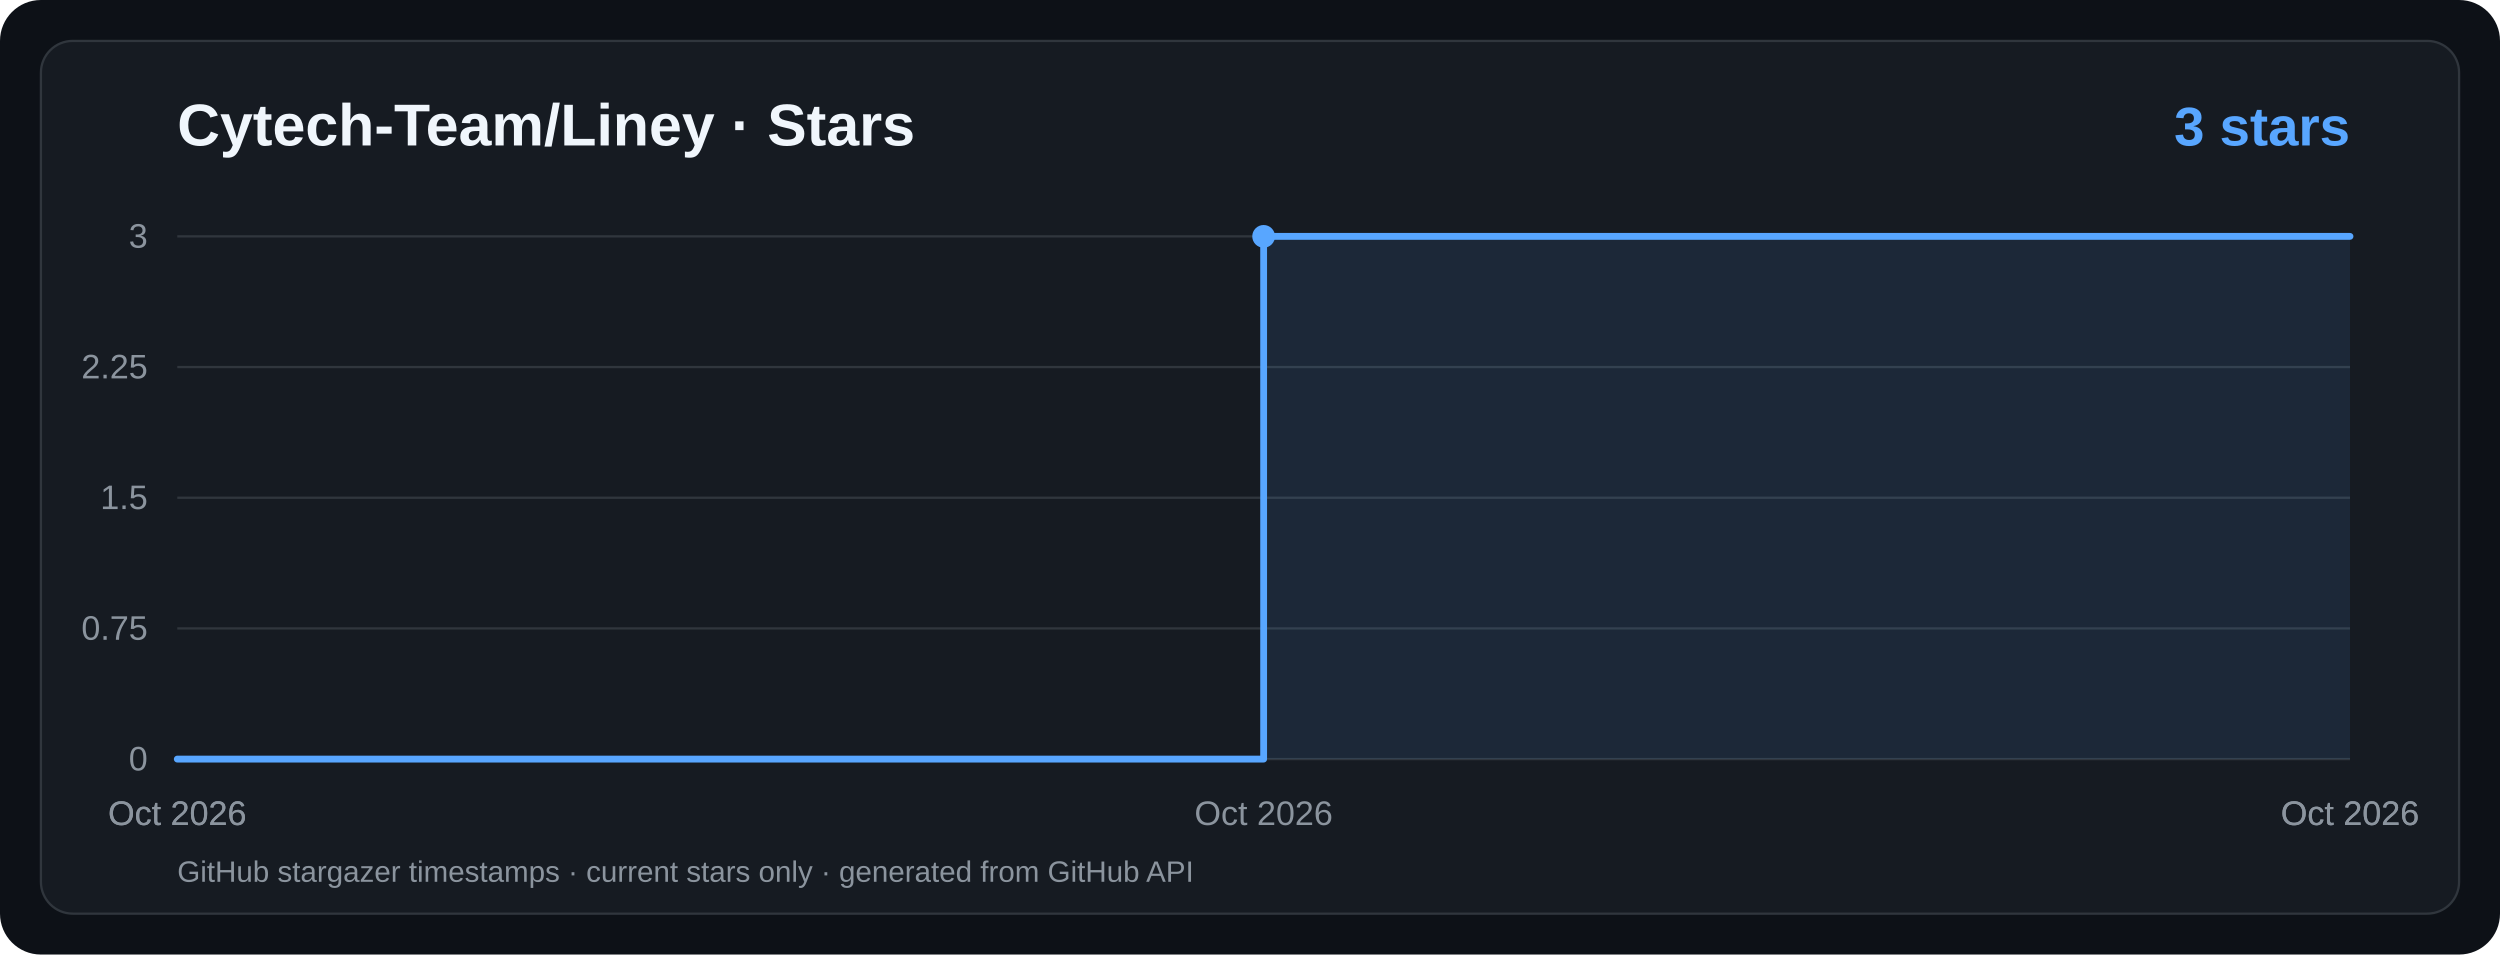
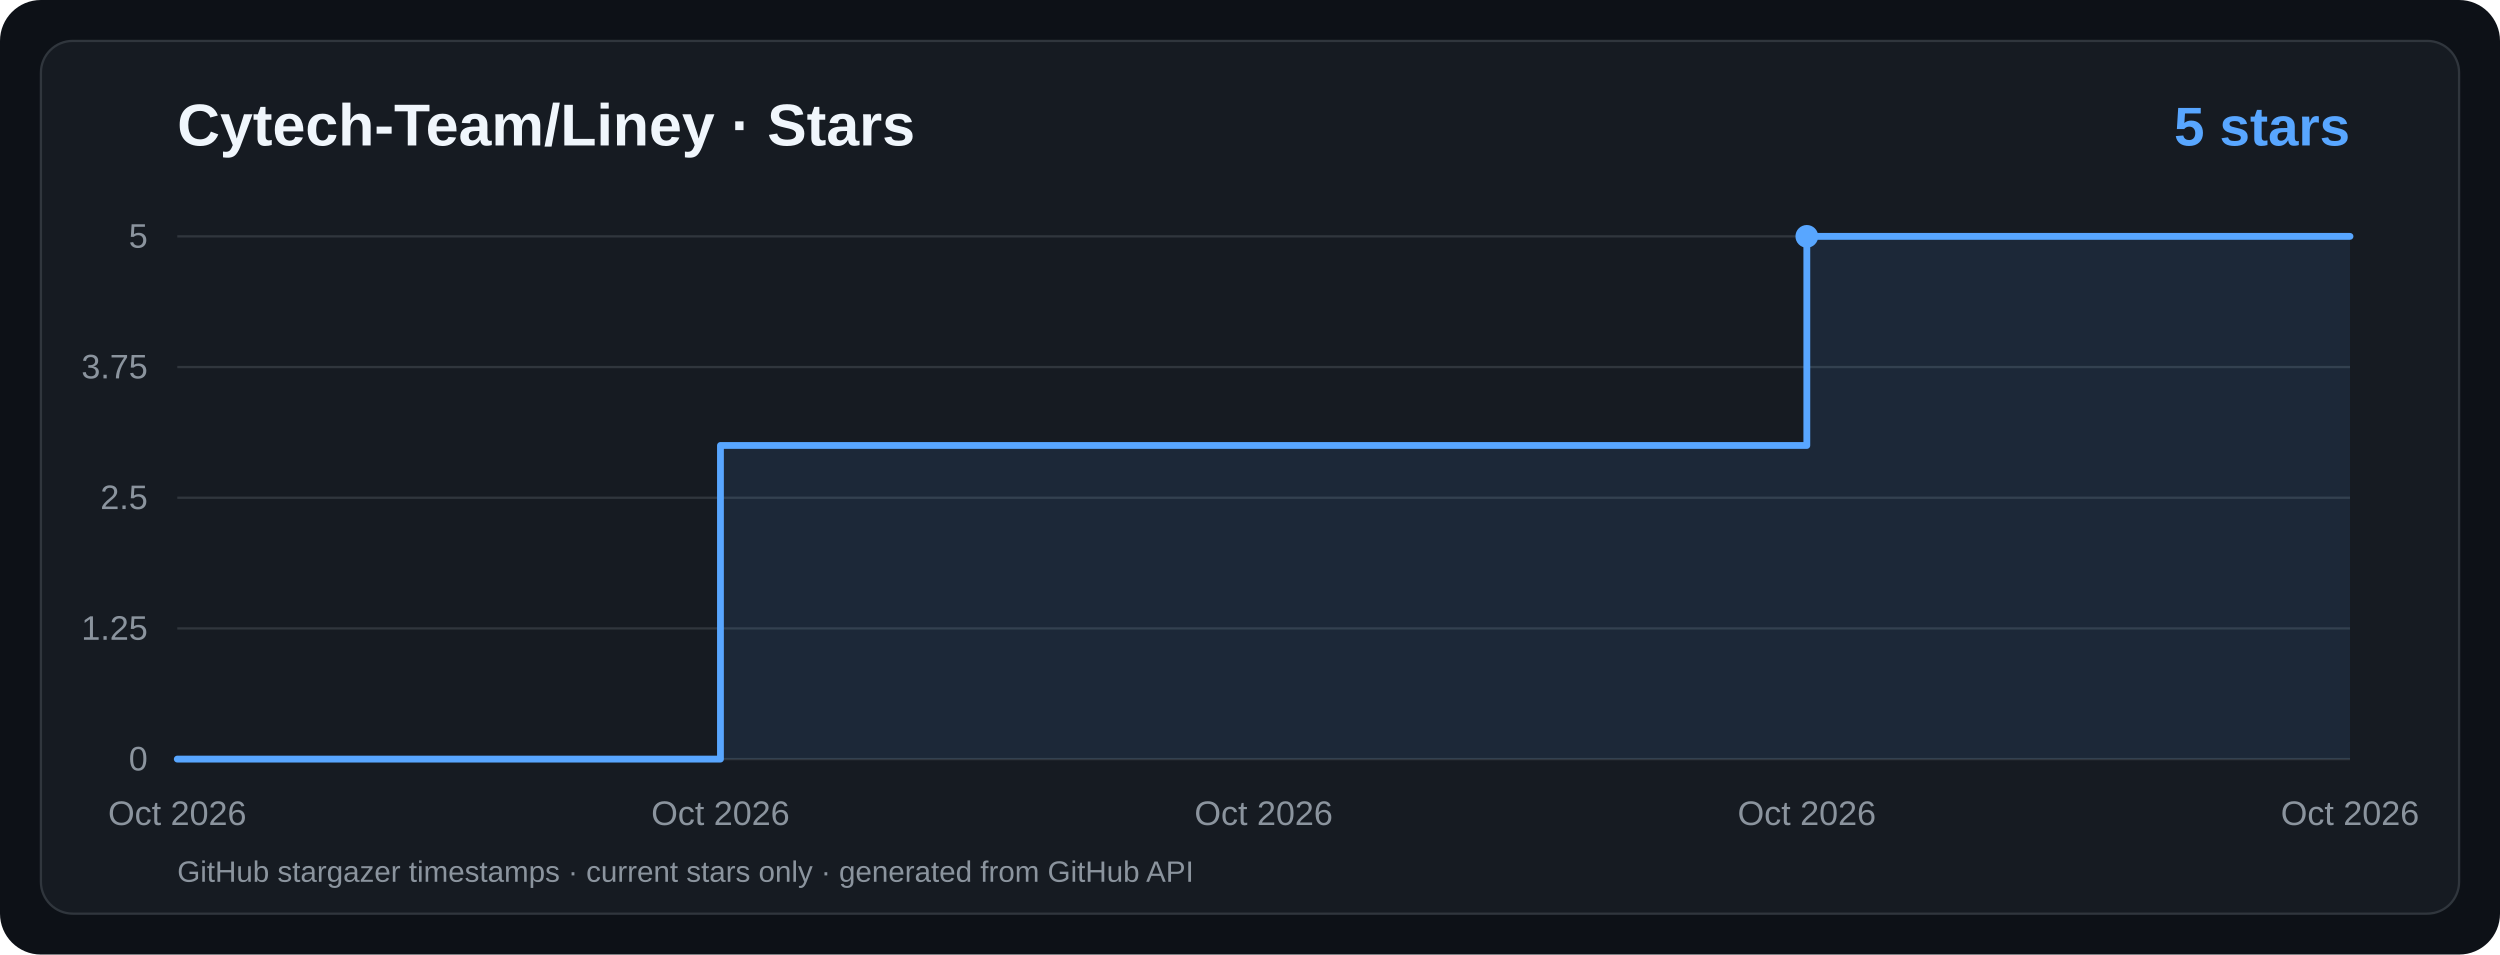
<svg xmlns="http://www.w3.org/2000/svg" viewBox="0 0 1100 420" width="1100" height="420" role="img" aria-label="Cytech-Team/Liney · Star History">
  <rect width="1100" height="420" rx="18" fill="#0d1117" />
  <rect x="18" y="18" width="1064" height="384" rx="14" fill="#161b22" stroke="#30363d" />
  <g font-family="ui-sans-serif,system-ui,-apple-system,Segoe UI,Arial,sans-serif">
    <text x="78" y="64" fill="#f0f6fc" font-size="26" font-weight="700">Cytech-Team/Liney · Stars</text>
-     <text x="1034" y="64" text-anchor="end" fill="#58a6ff" font-size="24" font-weight="700">3 stars</text>
+     <text x="1034" y="64" text-anchor="end" fill="#58a6ff" font-size="24" font-weight="700">5 stars</text>
    <line x1="78" y1="334.0" x2="1034" y2="334.0" stroke="#30363d" stroke-width="1" />
    <text x="65" y="339.0" text-anchor="end" fill="#8b949e" font-size="15">0</text>
    <line x1="78" y1="276.5" x2="1034" y2="276.5" stroke="#30363d" stroke-width="1" />
-     <text x="65" y="281.5" text-anchor="end" fill="#8b949e" font-size="15">0.75</text>
+     <text x="65" y="281.5" text-anchor="end" fill="#8b949e" font-size="15">1.25</text>
    <line x1="78" y1="219.0" x2="1034" y2="219.0" stroke="#30363d" stroke-width="1" />
-     <text x="65" y="224.0" text-anchor="end" fill="#8b949e" font-size="15">1.5</text>
+     <text x="65" y="224.0" text-anchor="end" fill="#8b949e" font-size="15">2.5</text>
    <line x1="78" y1="161.5" x2="1034" y2="161.5" stroke="#30363d" stroke-width="1" />
-     <text x="65" y="166.5" text-anchor="end" fill="#8b949e" font-size="15">2.25</text>
+     <text x="65" y="166.5" text-anchor="end" fill="#8b949e" font-size="15">3.75</text>
    <line x1="78" y1="104.0" x2="1034" y2="104.0" stroke="#30363d" stroke-width="1" />
-     <text x="65" y="109.0" text-anchor="end" fill="#8b949e" font-size="15">3</text>
+     <text x="65" y="109.0" text-anchor="end" fill="#8b949e" font-size="15">5</text>
    <text x="78.0" y="363" text-anchor="middle" fill="#8b949e" font-size="15">Oct 2026</text>
-     <text x="78.0" y="363" text-anchor="middle" fill="#8b949e" font-size="15">Oct 2026</text>
+     <text x="317.0" y="363" text-anchor="middle" fill="#8b949e" font-size="15">Oct 2026</text>
    <text x="556.0" y="363" text-anchor="middle" fill="#8b949e" font-size="15">Oct 2026</text>
+     <text x="795.0" y="363" text-anchor="middle" fill="#8b949e" font-size="15">Oct 2026</text>
    <text x="1034.0" y="363" text-anchor="middle" fill="#8b949e" font-size="15">Oct 2026</text>
-     <text x="1034.0" y="363" text-anchor="middle" fill="#8b949e" font-size="15">Oct 2026</text>
-     <path d="M 78.0,334.0 L 556.0,334.0 L 556.0,104.0 L 1034.0,104.0 L 1034,334 L 78,334 Z" fill="#58a6ff" fill-opacity="0.10" />
-     <path d="M 78.0,334.0 L 556.0,334.0 L 556.0,104.0 L 1034.0,104.0" fill="none" stroke="#58a6ff" stroke-width="3" stroke-linecap="round" stroke-linejoin="round" />
-     <circle cx="556.0" cy="104.0" r="5" fill="#58a6ff" />
+     <path d="M 78.0,334.0 L 317.0,334.0 L 317.0,196.0 L 795.0,196.0 L 795.0,104.0 L 1034.0,104.0 L 1034,334 L 78,334 Z" fill="#58a6ff" fill-opacity="0.10" />
+     <path d="M 78.0,334.0 L 317.0,334.0 L 317.0,196.0 L 795.0,196.0 L 795.0,104.0 L 1034.0,104.0" fill="none" stroke="#58a6ff" stroke-width="3" stroke-linecap="round" stroke-linejoin="round" />
+     <circle cx="795.0" cy="104.0" r="5" fill="#58a6ff" />
    <text x="78" y="388" fill="#8b949e" font-size="13">GitHub stargazer timestamps · current stars only · generated from GitHub API</text>
  </g>
</svg>
